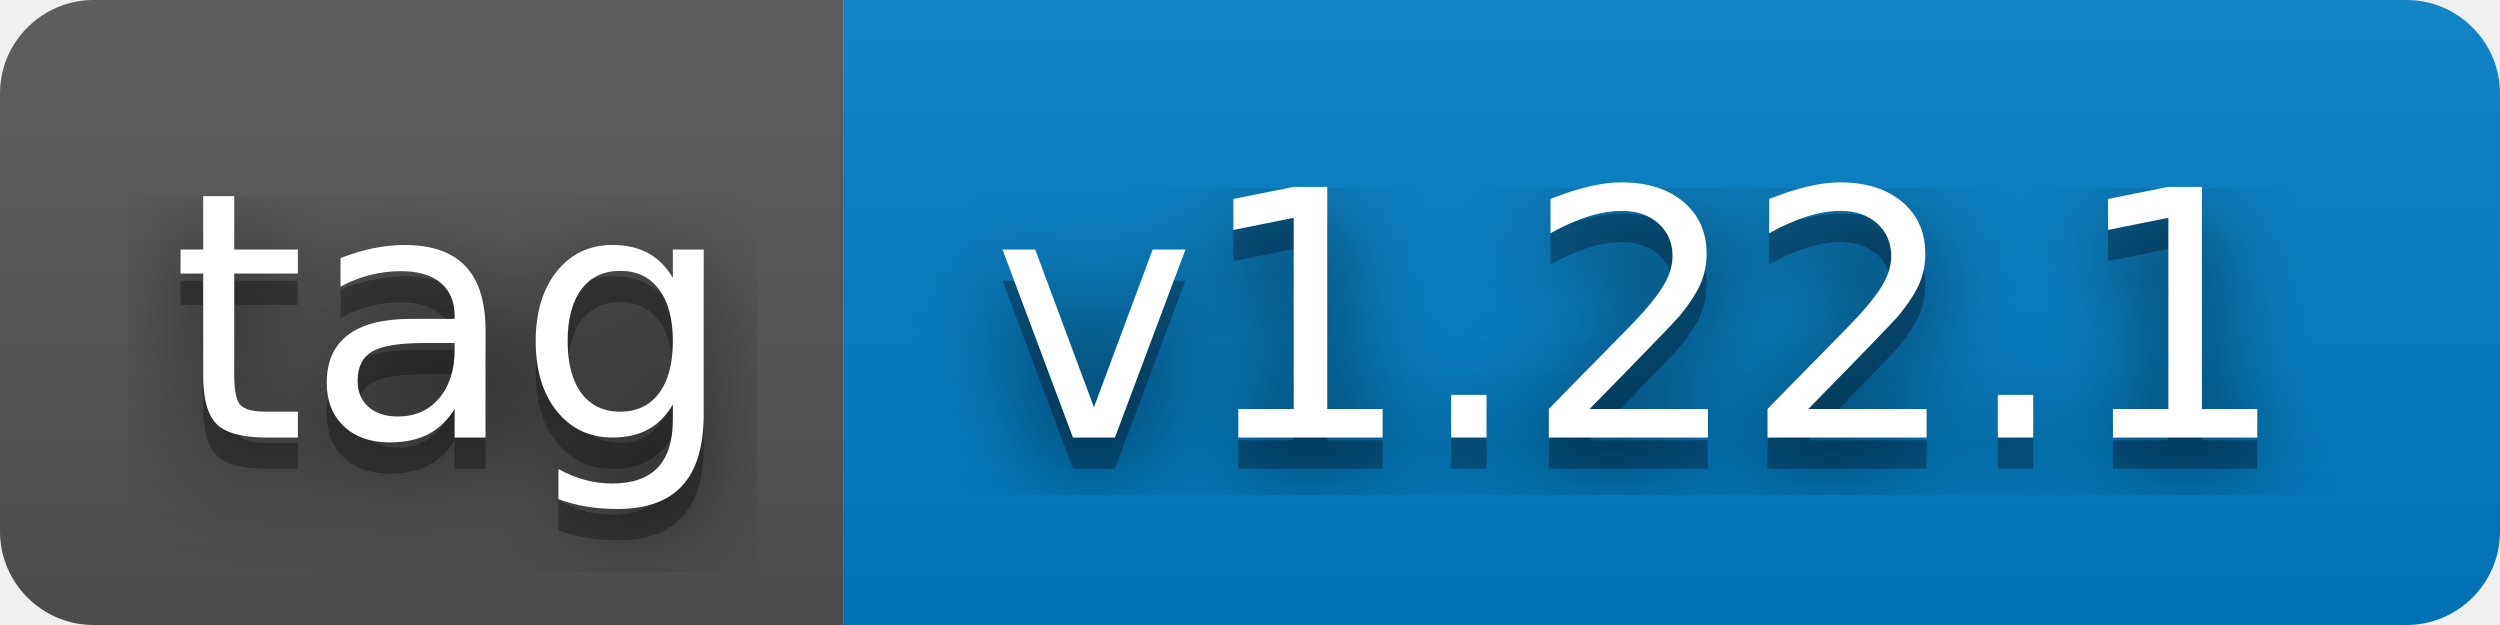
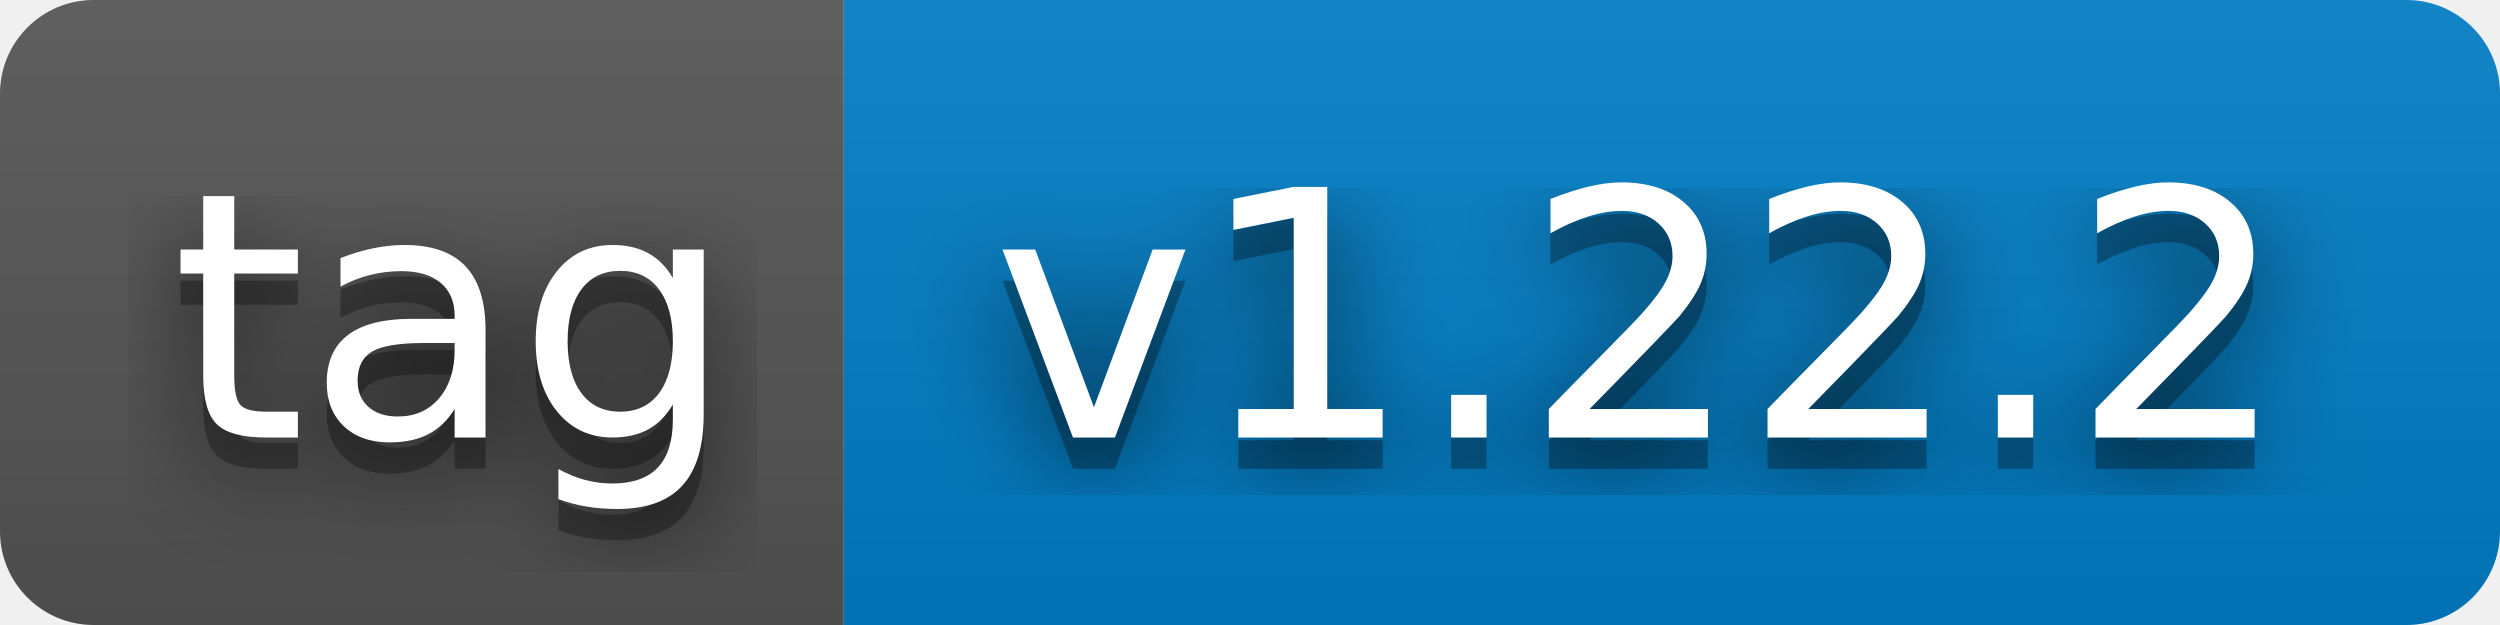
- <svg xmlns="http://www.w3.org/2000/svg" width="80" height="20" role="img" aria-label="tag: v1.22.1">
+ <svg xmlns="http://www.w3.org/2000/svg" width="80" height="20" role="img" aria-label="tag: v1.22.2">
  <filter id="blur">
    <feGaussianBlur stdDeviation="16" />
  </filter>
  <linearGradient id="s" x2="0" y2="100%">
    <stop offset="0" stop-color="#bbb" stop-opacity=".1" />
    <stop offset="1" stop-opacity=".1" />
  </linearGradient>
  <clipPath id="r">
    <rect width="80" height="20" rx="3" />
  </clipPath>
  <g clip-path="url(#r)">
    <rect width="27" height="20" fill="#555" />
    <rect x="27" width="53" height="20" fill="#007ec6" />
    <rect width="80" height="20" fill="url(#s)" />
  </g>
  <g fill="#fff" text-anchor="middle" font-family="Verdana,Geneva,DejaVu Sans,sans-serif" text-rendering="geometricPrecision" font-size="110">
    <g transform="scale(.1)">
      <g aria-hidden="true" fill="#010101">
        <text x="145" y="150" fill-opacity=".8" filter="url(#blur)" textLength="170">tag</text>
        <text x="145" y="150" fill-opacity=".3" textLength="170">tag</text>
      </g>
      <text x="145" y="140" textLength="170">tag</text>
    </g>
    <g transform="scale(.1)">
      <g aria-hidden="true" fill="#010101">
-         <text x="525" y="150" fill-opacity=".8" filter="url(#blur)" textLength="430">v1.22.1</text>
-         <text x="525" y="150" fill-opacity=".3" textLength="430">v1.22.1</text>
+         <text x="525" y="150" fill-opacity=".8" filter="url(#blur)" textLength="430">v1.22.2</text>
+         <text x="525" y="150" fill-opacity=".3" textLength="430">v1.22.2</text>
      </g>
-       <text x="525" y="140" textLength="430">v1.22.1</text>
+       <text x="525" y="140" textLength="430">v1.22.2</text>
    </g>
  </g>
</svg>
